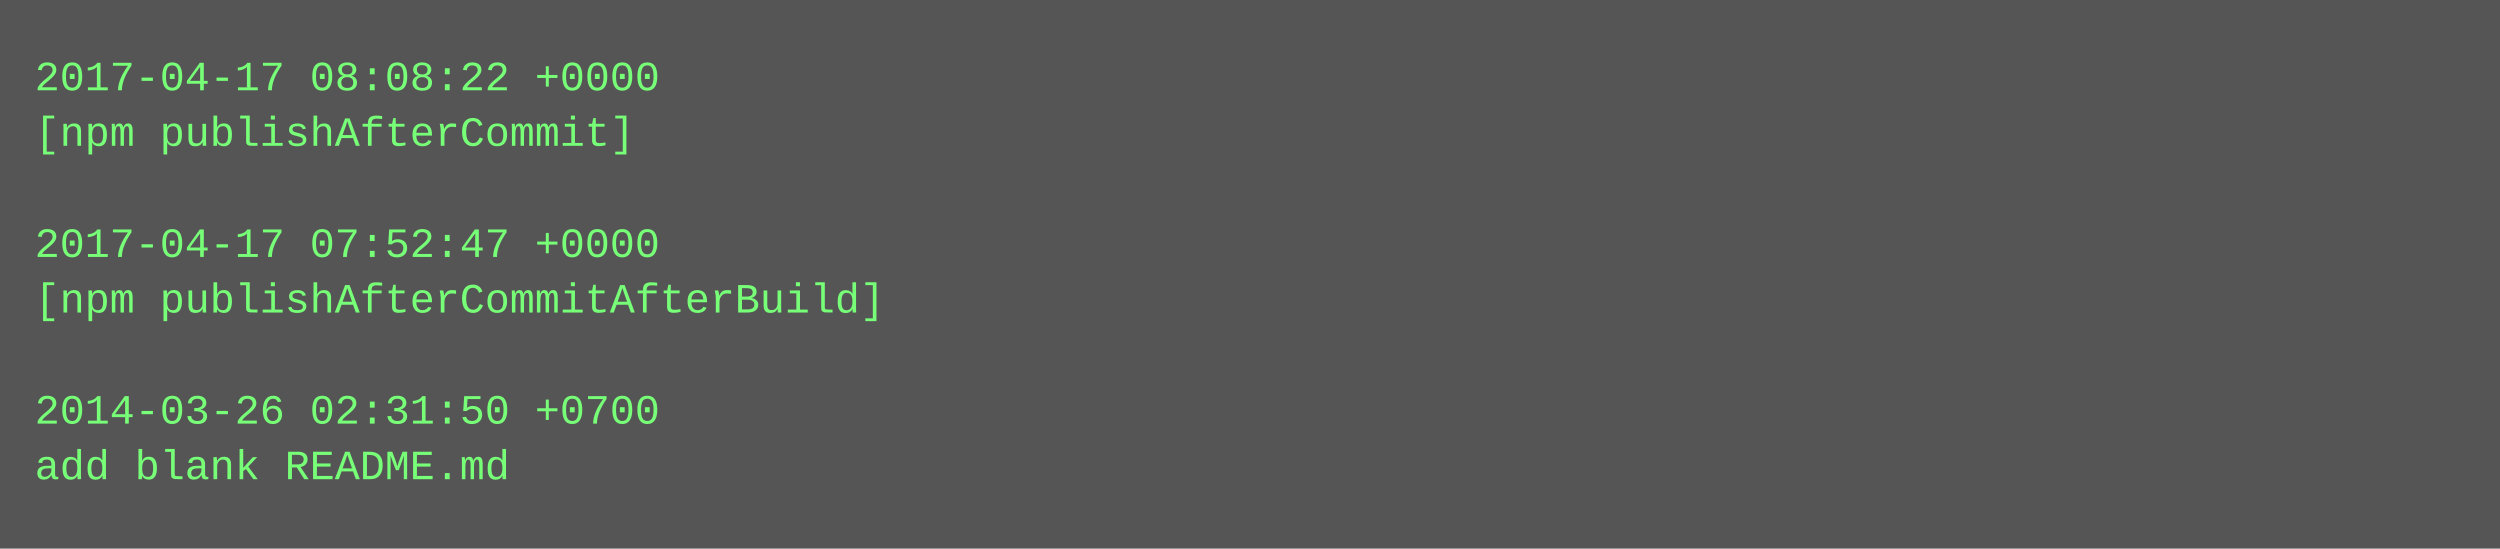
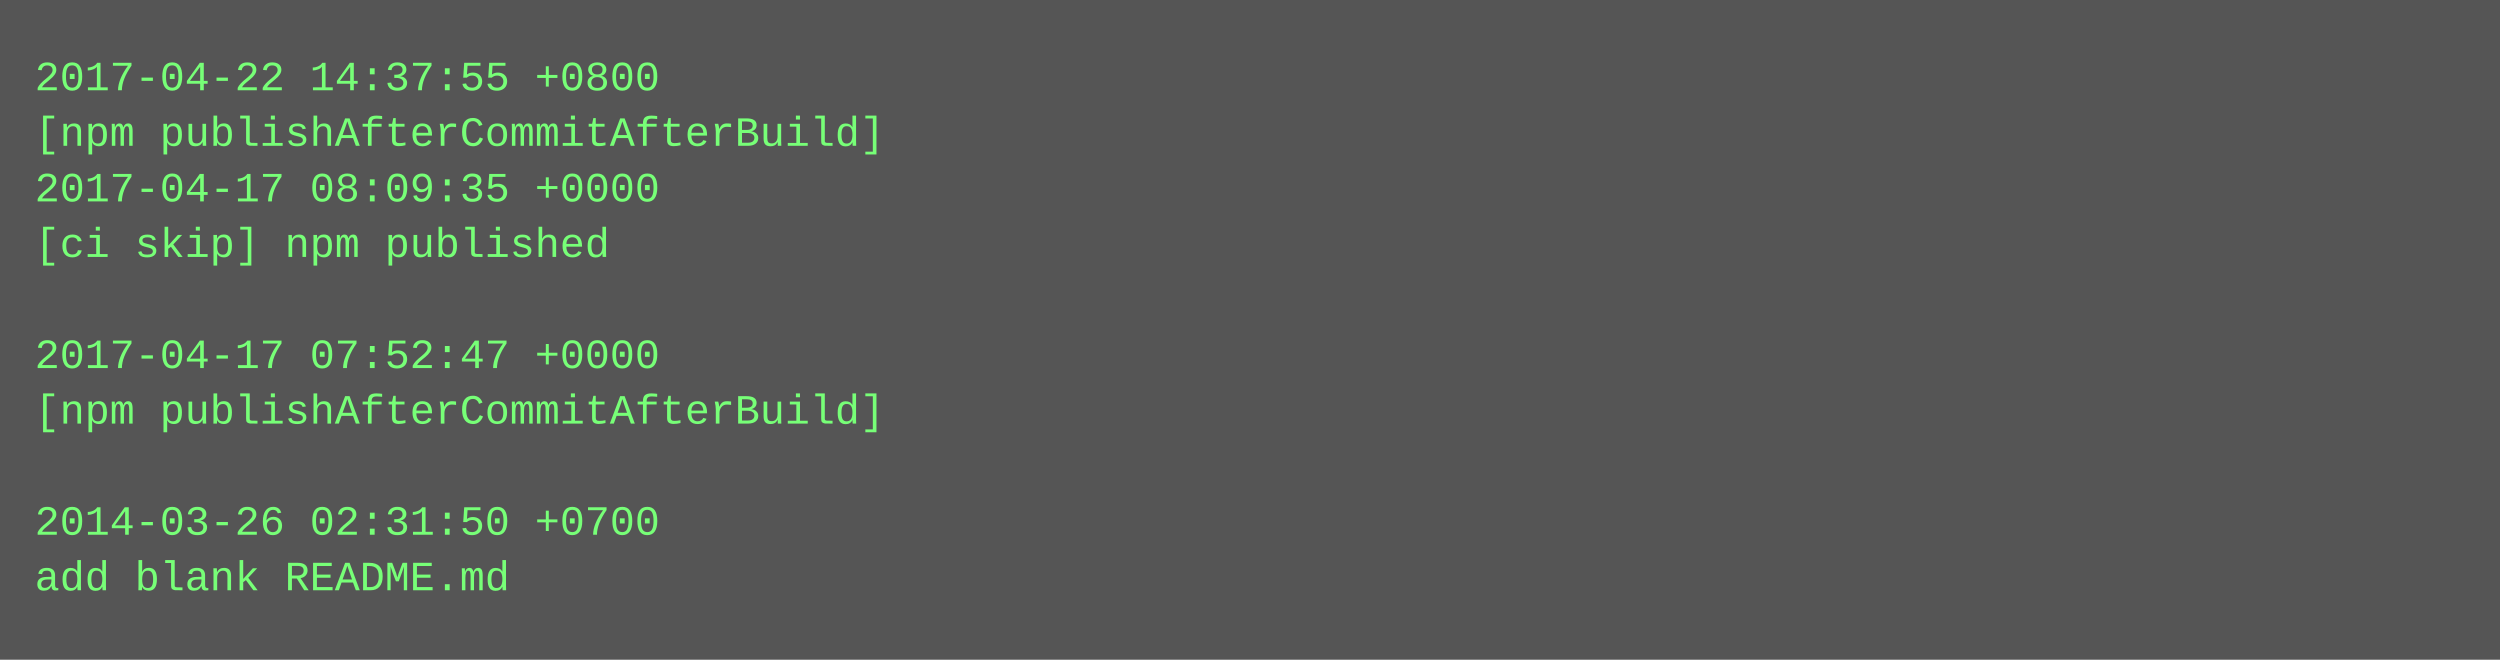
- <svg xmlns="http://www.w3.org/2000/svg" height="158" width="720">
-   <rect height="158" fill="#555" width="720" />
+ <svg xmlns="http://www.w3.org/2000/svg" height="190" width="720">
+   <rect height="190" fill="#555" width="720" />
  <text fill="#7f7" font-family="Courier New" font-size="12" xml:space="preserve">
-     <tspan x="10" y="26">2017-04-17 08:08:22 +0000</tspan>
-     <tspan x="10" y="42">[npm publishAfterCommit]</tspan>
-     <tspan x="10" y="58" />
-     <tspan x="10" y="74">2017-04-17 07:52:47 +0000</tspan>
-     <tspan x="10" y="90">[npm publishAfterCommitAfterBuild]</tspan>
-     <tspan x="10" y="106" />
-     <tspan x="10" y="122">2014-03-26 02:31:50 +0700</tspan>
-     <tspan x="10" y="138">add blank README.md</tspan>
+     <tspan x="10" y="26">2017-04-22 14:37:55 +0800</tspan>
+     <tspan x="10" y="42">[npm publishAfterCommitAfterBuild]</tspan>
+     <tspan x="10" y="58">2017-04-17 08:09:35 +0000</tspan>
+     <tspan x="10" y="74">[ci skip] npm published</tspan>
+     <tspan x="10" y="90" />
+     <tspan x="10" y="106">2017-04-17 07:52:47 +0000</tspan>
+     <tspan x="10" y="122">[npm publishAfterCommitAfterBuild]</tspan>
+     <tspan x="10" y="138" />
+     <tspan x="10" y="154">2014-03-26 02:31:50 +0700</tspan>
+     <tspan x="10" y="170">add blank README.md</tspan>
  </text>
</svg>
